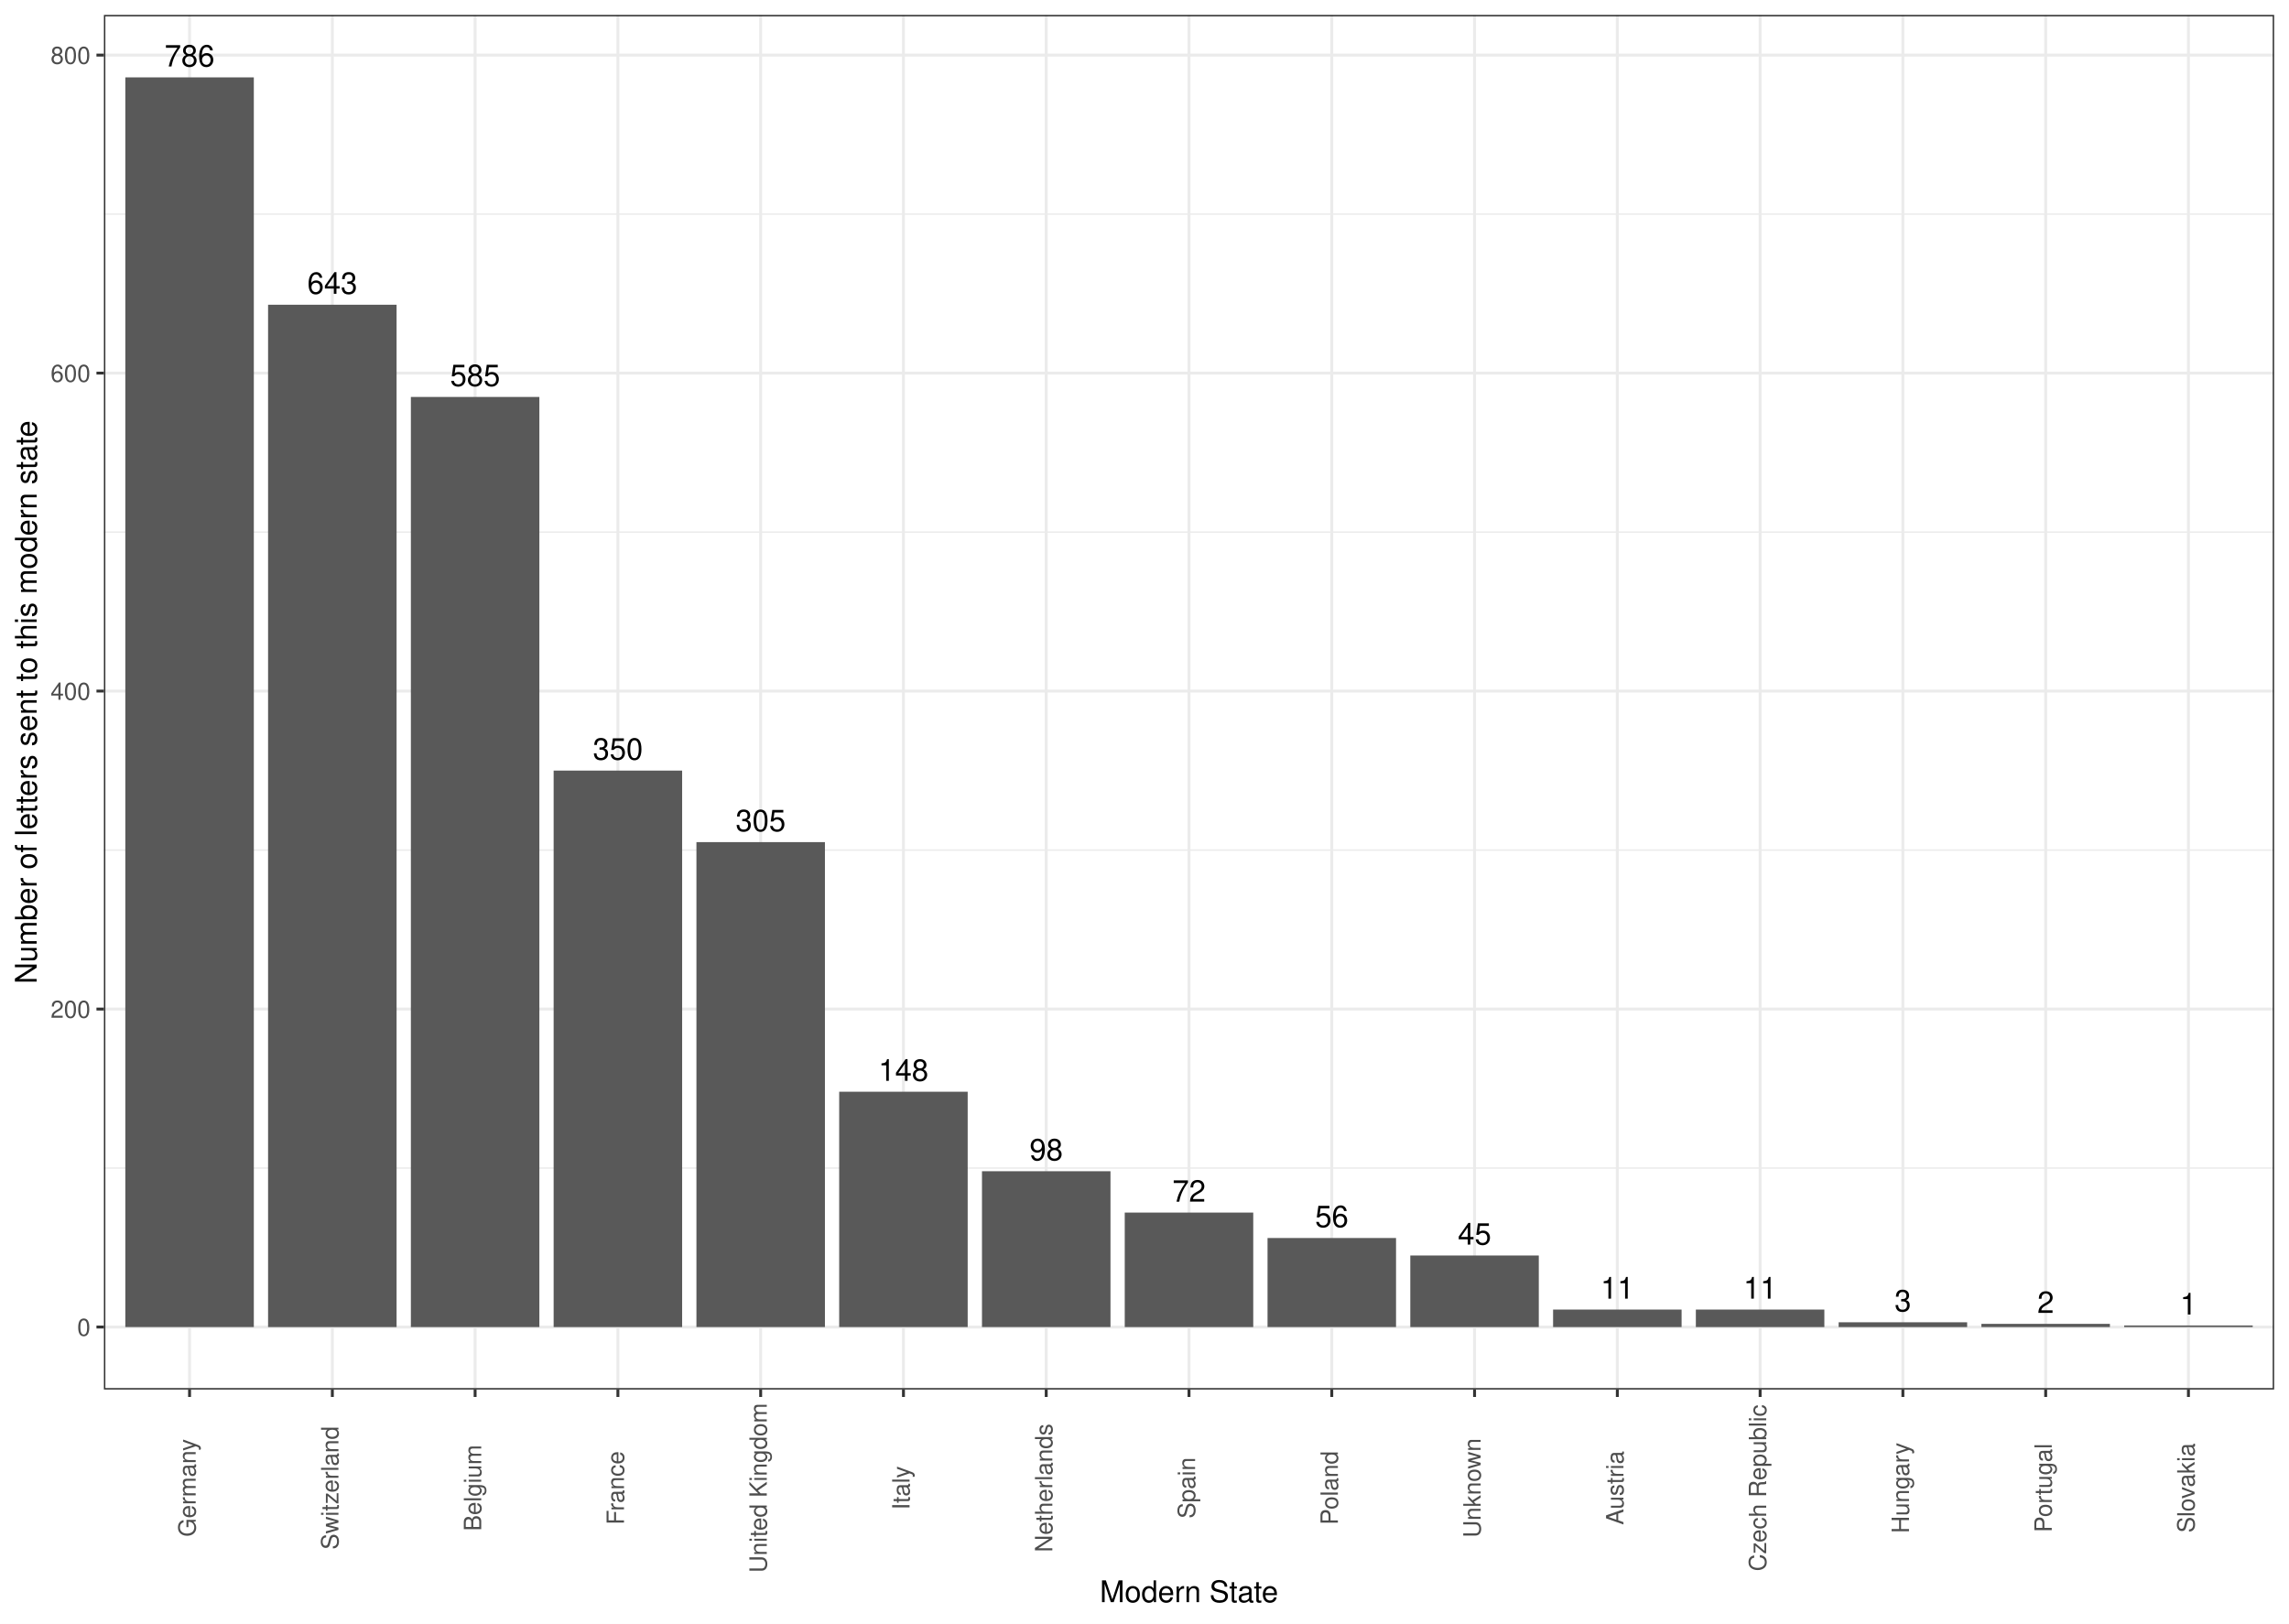
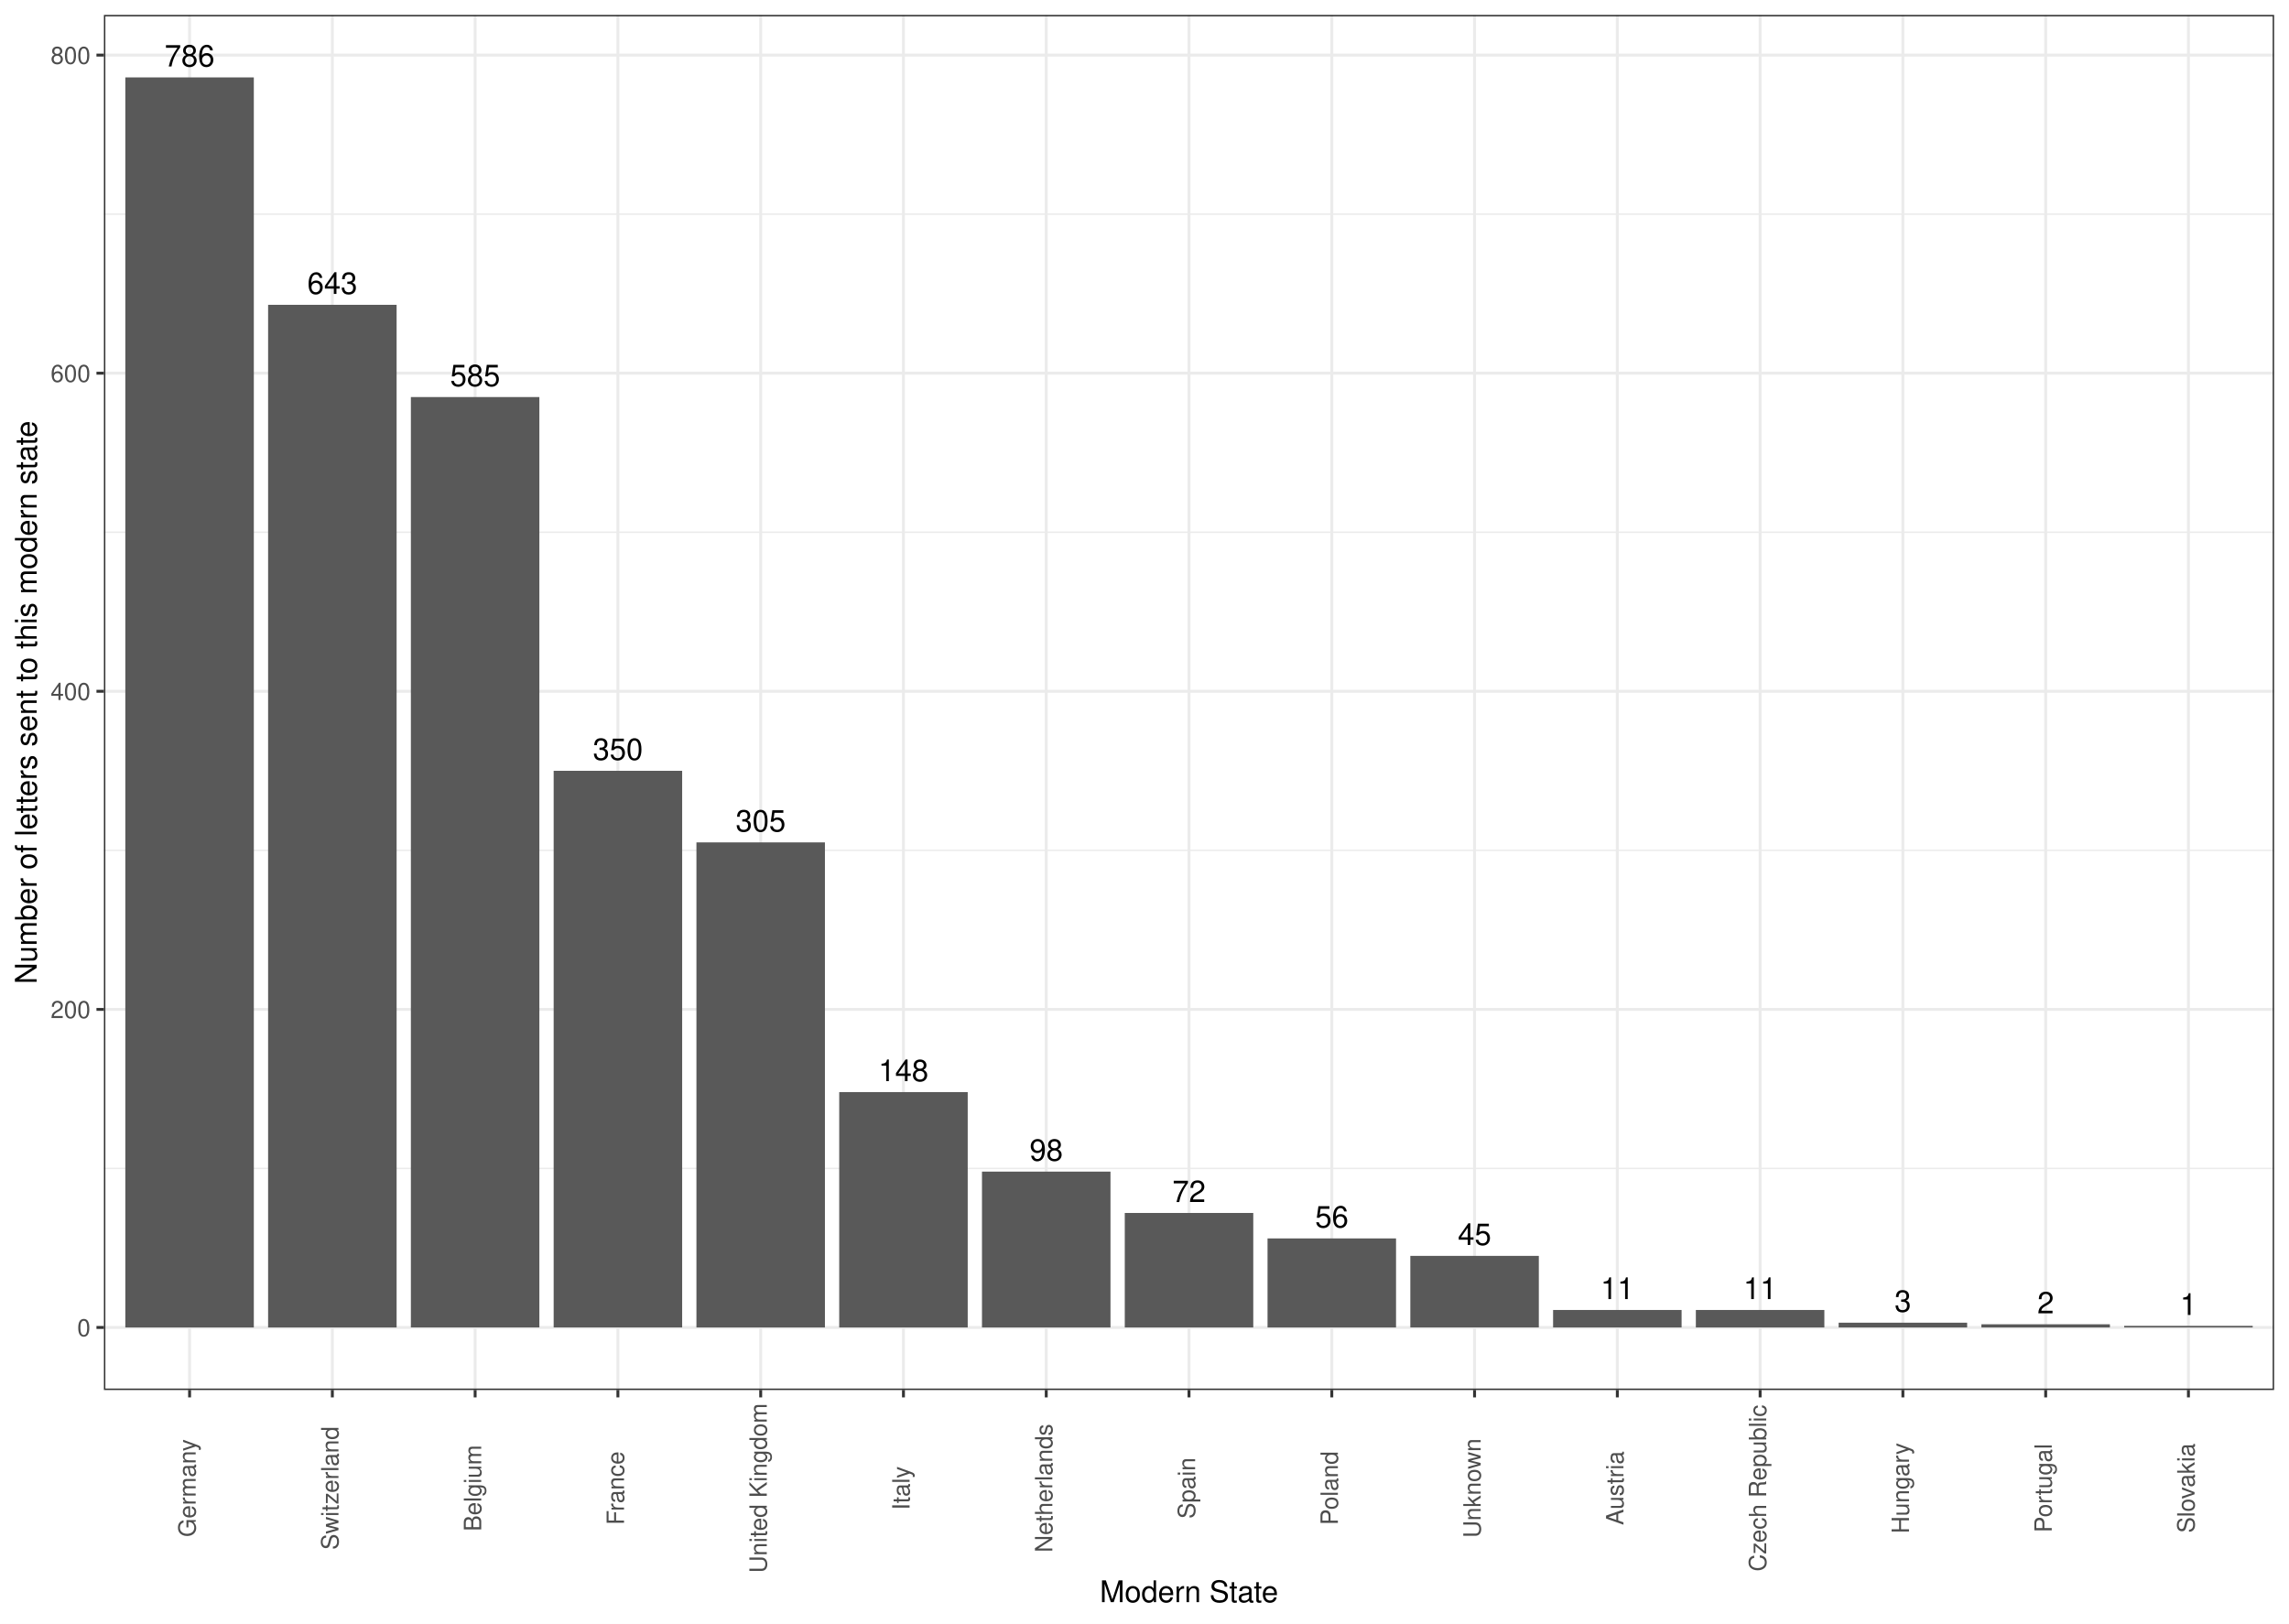
- <svg xmlns="http://www.w3.org/2000/svg" class="svglite" width="842.40pt" height="597.60pt" viewBox="0 0 842.40 597.60">
-   <defs>
-     <style type="text/css">
+ <svg xmlns="http://www.w3.org/2000/svg" width="842.40pt" height="597.60pt" viewBox="0 0 842.40 597.60">
+   <g class="svglite">
+     <defs>
+       <style type="text/css">
    .svglite line, .svglite polyline, .svglite polygon, .svglite path, .svglite rect, .svglite circle {
      fill: none;
      stroke: #000000;
      stroke-linecap: round;
      stroke-linejoin: round;
      stroke-miterlimit: 10.00;
    }
    .svglite text {
      white-space: pre;
    }
+     .svglite g.glyphgroup path {
+       fill: inherit;
+       stroke: none;
+     }
  </style>
-   </defs>
-   <rect width="100%" height="100%" style="stroke: none; fill: #FFFFFF;" />
-   <defs>
-     <clipPath id="cpMC4wMHw4NDIuNDB8MC4wMHw1OTcuNjA=">
-       <rect x="0.00" y="0.00" width="842.40" height="597.60" />
-     </clipPath>
-   </defs>
-   <g clip-path="url(#cpMC4wMHw4NDIuNDB8MC4wMHw1OTcuNjA=)">
-     <rect x="0" y="-0" width="842.40" height="597.60" style="stroke-width: 1.07; stroke: #FFFFFF; fill: #FFFFFF;" />
-   </g>
-   <defs>
-     <clipPath id="cpMzguMjR8ODM2LjkyfDUuNDh8NTExLjQ2">
-       <rect x="38.24" y="5.48" width="798.69" height="505.98" />
-     </clipPath>
-   </defs>
-   <g clip-path="url(#cpMzguMjR8ODM2LjkyfDUuNDh8NTExLjQ2)">
-     <rect x="38.24" y="5.48" width="798.69" height="505.98" style="stroke-width: 1.07; stroke: none; fill: #FFFFFF;" />
-     <polyline points="38.24,429.94 836.92,429.94 " style="stroke-width: 0.53; stroke: #EBEBEB; stroke-linecap: butt;" />
-     <polyline points="38.24,312.90 836.92,312.90 " style="stroke-width: 0.53; stroke: #EBEBEB; stroke-linecap: butt;" />
-     <polyline points="38.24,195.85 836.92,195.85 " style="stroke-width: 0.53; stroke: #EBEBEB; stroke-linecap: butt;" />
-     <polyline points="38.24,78.81 836.92,78.81 " style="stroke-width: 0.53; stroke: #EBEBEB; stroke-linecap: butt;" />
-     <polyline points="38.24,488.46 836.92,488.46 " style="stroke-width: 1.07; stroke: #EBEBEB; stroke-linecap: butt;" />
-     <polyline points="38.24,371.42 836.92,371.42 " style="stroke-width: 1.07; stroke: #EBEBEB; stroke-linecap: butt;" />
-     <polyline points="38.24,254.37 836.92,254.37 " style="stroke-width: 1.07; stroke: #EBEBEB; stroke-linecap: butt;" />
-     <polyline points="38.24,137.33 836.92,137.33 " style="stroke-width: 1.07; stroke: #EBEBEB; stroke-linecap: butt;" />
-     <polyline points="38.24,20.29 836.92,20.29 " style="stroke-width: 1.07; stroke: #EBEBEB; stroke-linecap: butt;" />
-     <polyline points="69.76,511.46 69.76,5.48 " style="stroke-width: 1.07; stroke: #EBEBEB; stroke-linecap: butt;" />
-     <polyline points="122.31,511.46 122.31,5.48 " style="stroke-width: 1.07; stroke: #EBEBEB; stroke-linecap: butt;" />
-     <polyline points="174.85,511.46 174.85,5.48 " style="stroke-width: 1.07; stroke: #EBEBEB; stroke-linecap: butt;" />
-     <polyline points="227.40,511.46 227.40,5.48 " style="stroke-width: 1.07; stroke: #EBEBEB; stroke-linecap: butt;" />
-     <polyline points="279.94,511.46 279.94,5.48 " style="stroke-width: 1.07; stroke: #EBEBEB; stroke-linecap: butt;" />
-     <polyline points="332.49,511.46 332.49,5.48 " style="stroke-width: 1.07; stroke: #EBEBEB; stroke-linecap: butt;" />
-     <polyline points="385.03,511.46 385.03,5.48 " style="stroke-width: 1.07; stroke: #EBEBEB; stroke-linecap: butt;" />
-     <polyline points="437.58,511.46 437.58,5.48 " style="stroke-width: 1.07; stroke: #EBEBEB; stroke-linecap: butt;" />
-     <polyline points="490.12,511.46 490.12,5.48 " style="stroke-width: 1.07; stroke: #EBEBEB; stroke-linecap: butt;" />
-     <polyline points="542.67,511.46 542.67,5.48 " style="stroke-width: 1.07; stroke: #EBEBEB; stroke-linecap: butt;" />
-     <polyline points="595.21,511.46 595.21,5.48 " style="stroke-width: 1.07; stroke: #EBEBEB; stroke-linecap: butt;" />
-     <polyline points="647.76,511.46 647.76,5.48 " style="stroke-width: 1.07; stroke: #EBEBEB; stroke-linecap: butt;" />
-     <polyline points="700.30,511.46 700.30,5.48 " style="stroke-width: 1.07; stroke: #EBEBEB; stroke-linecap: butt;" />
-     <polyline points="752.85,511.46 752.85,5.48 " style="stroke-width: 1.07; stroke: #EBEBEB; stroke-linecap: butt;" />
-     <polyline points="805.39,511.46 805.39,5.48 " style="stroke-width: 1.07; stroke: #EBEBEB; stroke-linecap: butt;" />
-     <rect x="46.12" y="28.48" width="47.29" height="459.98" style="stroke-width: 1.07; stroke: none; stroke-linecap: butt; stroke-linejoin: miter; fill: #595959;" />
-     <rect x="98.66" y="112.17" width="47.29" height="376.30" style="stroke-width: 1.07; stroke: none; stroke-linecap: butt; stroke-linejoin: miter; fill: #595959;" />
-     <rect x="151.21" y="146.11" width="47.29" height="342.36" style="stroke-width: 1.07; stroke: none; stroke-linecap: butt; stroke-linejoin: miter; fill: #595959;" />
-     <rect x="203.75" y="283.64" width="47.29" height="204.83" style="stroke-width: 1.07; stroke: none; stroke-linecap: butt; stroke-linejoin: miter; fill: #595959;" />
-     <rect x="256.30" y="309.97" width="47.29" height="178.49" style="stroke-width: 1.07; stroke: none; stroke-linecap: butt; stroke-linejoin: miter; fill: #595959;" />
-     <rect x="308.84" y="401.85" width="47.29" height="86.61" style="stroke-width: 1.07; stroke: none; stroke-linecap: butt; stroke-linejoin: miter; fill: #595959;" />
-     <rect x="361.39" y="431.11" width="47.29" height="57.35" style="stroke-width: 1.07; stroke: none; stroke-linecap: butt; stroke-linejoin: miter; fill: #595959;" />
-     <rect x="413.93" y="446.33" width="47.29" height="42.14" style="stroke-width: 1.07; stroke: none; stroke-linecap: butt; stroke-linejoin: miter; fill: #595959;" />
-     <rect x="466.48" y="455.69" width="47.29" height="32.77" style="stroke-width: 1.07; stroke: none; stroke-linecap: butt; stroke-linejoin: miter; fill: #595959;" />
-     <rect x="519.02" y="462.13" width="47.29" height="26.34" style="stroke-width: 1.07; stroke: none; stroke-linecap: butt; stroke-linejoin: miter; fill: #595959;" />
-     <rect x="571.57" y="482.03" width="47.29" height="6.44" style="stroke-width: 1.07; stroke: none; stroke-linecap: butt; stroke-linejoin: miter; fill: #595959;" />
-     <rect x="624.11" y="482.03" width="47.29" height="6.44" style="stroke-width: 1.07; stroke: none; stroke-linecap: butt; stroke-linejoin: miter; fill: #595959;" />
-     <rect x="676.66" y="486.71" width="47.29" height="1.76" style="stroke-width: 1.07; stroke: none; stroke-linecap: butt; stroke-linejoin: miter; fill: #595959;" />
-     <rect x="729.20" y="487.29" width="47.29" height="1.17" style="stroke-width: 1.07; stroke: none; stroke-linecap: butt; stroke-linejoin: miter; fill: #595959;" />
-     <rect x="781.75" y="487.88" width="47.29" height="0.59" style="stroke-width: 1.07; stroke: none; stroke-linecap: butt; stroke-linejoin: miter; fill: #595959;" />
-     <text x="69.76" y="24.46" text-anchor="middle" style="font-size: 11.04px; font-weight: 0; font-family: &quot;Nimbus Sans&quot;;" textLength="18.40px" lengthAdjust="spacingAndGlyphs">786</text>
-     <text x="122.31" y="108.14" text-anchor="middle" style="font-size: 11.04px; font-weight: 0; font-family: &quot;Nimbus Sans&quot;;" textLength="18.40px" lengthAdjust="spacingAndGlyphs">643</text>
-     <text x="174.85" y="142.09" text-anchor="middle" style="font-size: 11.04px; font-weight: 0; font-family: &quot;Nimbus Sans&quot;;" textLength="18.40px" lengthAdjust="spacingAndGlyphs">585</text>
-     <text x="227.40" y="279.61" text-anchor="middle" style="font-size: 11.04px; font-weight: 0; font-family: &quot;Nimbus Sans&quot;;" textLength="18.40px" lengthAdjust="spacingAndGlyphs">350</text>
-     <text x="279.94" y="305.95" text-anchor="middle" style="font-size: 11.04px; font-weight: 0; font-family: &quot;Nimbus Sans&quot;;" textLength="18.40px" lengthAdjust="spacingAndGlyphs">305</text>
-     <text x="332.49" y="397.83" text-anchor="middle" style="font-size: 11.04px; font-weight: 0; font-family: &quot;Nimbus Sans&quot;;" textLength="18.40px" lengthAdjust="spacingAndGlyphs">148</text>
-     <text x="385.03" y="427.09" text-anchor="middle" style="font-size: 11.04px; font-weight: 0; font-family: &quot;Nimbus Sans&quot;;" textLength="12.27px" lengthAdjust="spacingAndGlyphs">98</text>
-     <text x="437.58" y="442.31" text-anchor="middle" style="font-size: 11.04px; font-weight: 0; font-family: &quot;Nimbus Sans&quot;;" textLength="12.27px" lengthAdjust="spacingAndGlyphs">72</text>
-     <text x="490.12" y="451.67" text-anchor="middle" style="font-size: 11.04px; font-weight: 0; font-family: &quot;Nimbus Sans&quot;;" textLength="12.27px" lengthAdjust="spacingAndGlyphs">56</text>
-     <text x="542.67" y="458.11" text-anchor="middle" style="font-size: 11.04px; font-weight: 0; font-family: &quot;Nimbus Sans&quot;;" textLength="12.27px" lengthAdjust="spacingAndGlyphs">45</text>
-     <text x="595.21" y="478.01" text-anchor="middle" style="font-size: 11.04px; font-weight: 0; font-family: &quot;Nimbus Sans&quot;;" textLength="12.27px" lengthAdjust="spacingAndGlyphs">11</text>
-     <text x="647.76" y="478.01" text-anchor="middle" style="font-size: 11.04px; font-weight: 0; font-family: &quot;Nimbus Sans&quot;;" textLength="12.27px" lengthAdjust="spacingAndGlyphs">11</text>
-     <text x="700.30" y="482.69" text-anchor="middle" style="font-size: 11.04px; font-weight: 0; font-family: &quot;Nimbus Sans&quot;;" textLength="6.13px" lengthAdjust="spacingAndGlyphs">3</text>
-     <text x="752.85" y="483.27" text-anchor="middle" style="font-size: 11.04px; font-weight: 0; font-family: &quot;Nimbus Sans&quot;;" textLength="6.13px" lengthAdjust="spacingAndGlyphs">2</text>
-     <text x="805.39" y="483.86" text-anchor="middle" style="font-size: 11.04px; font-weight: 0; font-family: &quot;Nimbus Sans&quot;;" textLength="6.13px" lengthAdjust="spacingAndGlyphs">1</text>
-     <rect x="38.24" y="5.48" width="798.69" height="505.98" style="stroke-width: 1.07; stroke: #333333;" />
-   </g>
-   <g clip-path="url(#cpMC4wMHw4NDIuNDB8MC4wMHw1OTcuNjA=)">
-     <text x="33.30" y="491.67" text-anchor="end" style="font-size: 8.80px; font-weight: 0;fill: #4D4D4D; font-family: &quot;Nimbus Sans&quot;;" textLength="4.89px" lengthAdjust="spacingAndGlyphs">0</text>
-     <text x="33.30" y="374.63" text-anchor="end" style="font-size: 8.80px; font-weight: 0;fill: #4D4D4D; font-family: &quot;Nimbus Sans&quot;;" textLength="14.67px" lengthAdjust="spacingAndGlyphs">200</text>
-     <text x="33.30" y="257.58" text-anchor="end" style="font-size: 8.80px; font-weight: 0;fill: #4D4D4D; font-family: &quot;Nimbus Sans&quot;;" textLength="14.67px" lengthAdjust="spacingAndGlyphs">400</text>
-     <text x="33.30" y="140.54" text-anchor="end" style="font-size: 8.80px; font-weight: 0;fill: #4D4D4D; font-family: &quot;Nimbus Sans&quot;;" textLength="14.67px" lengthAdjust="spacingAndGlyphs">600</text>
-     <text x="33.30" y="23.49" text-anchor="end" style="font-size: 8.80px; font-weight: 0;fill: #4D4D4D; font-family: &quot;Nimbus Sans&quot;;" textLength="14.67px" lengthAdjust="spacingAndGlyphs">800</text>
-     <polyline points="35.50,488.46 38.24,488.46 " style="stroke-width: 1.07; stroke: #333333; stroke-linecap: butt;" />
-     <polyline points="35.50,371.42 38.24,371.42 " style="stroke-width: 1.07; stroke: #333333; stroke-linecap: butt;" />
-     <polyline points="35.50,254.37 38.24,254.37 " style="stroke-width: 1.07; stroke: #333333; stroke-linecap: butt;" />
-     <polyline points="35.50,137.33 38.24,137.33 " style="stroke-width: 1.07; stroke: #333333; stroke-linecap: butt;" />
-     <polyline points="35.50,20.29 38.24,20.29 " style="stroke-width: 1.07; stroke: #333333; stroke-linecap: butt;" />
-     <polyline points="69.76,514.20 69.76,511.46 " style="stroke-width: 1.07; stroke: #333333; stroke-linecap: butt;" />
-     <polyline points="122.31,514.20 122.31,511.46 " style="stroke-width: 1.07; stroke: #333333; stroke-linecap: butt;" />
-     <polyline points="174.85,514.20 174.85,511.46 " style="stroke-width: 1.07; stroke: #333333; stroke-linecap: butt;" />
-     <polyline points="227.40,514.20 227.40,511.46 " style="stroke-width: 1.07; stroke: #333333; stroke-linecap: butt;" />
-     <polyline points="279.94,514.20 279.94,511.46 " style="stroke-width: 1.07; stroke: #333333; stroke-linecap: butt;" />
-     <polyline points="332.49,514.20 332.49,511.46 " style="stroke-width: 1.07; stroke: #333333; stroke-linecap: butt;" />
-     <polyline points="385.03,514.20 385.03,511.46 " style="stroke-width: 1.07; stroke: #333333; stroke-linecap: butt;" />
-     <polyline points="437.58,514.20 437.58,511.46 " style="stroke-width: 1.07; stroke: #333333; stroke-linecap: butt;" />
-     <polyline points="490.12,514.20 490.12,511.46 " style="stroke-width: 1.07; stroke: #333333; stroke-linecap: butt;" />
-     <polyline points="542.67,514.20 542.67,511.46 " style="stroke-width: 1.07; stroke: #333333; stroke-linecap: butt;" />
-     <polyline points="595.21,514.20 595.21,511.46 " style="stroke-width: 1.07; stroke: #333333; stroke-linecap: butt;" />
-     <polyline points="647.76,514.20 647.76,511.46 " style="stroke-width: 1.07; stroke: #333333; stroke-linecap: butt;" />
-     <polyline points="700.30,514.20 700.30,511.46 " style="stroke-width: 1.07; stroke: #333333; stroke-linecap: butt;" />
-     <polyline points="752.85,514.20 752.85,511.46 " style="stroke-width: 1.07; stroke: #333333; stroke-linecap: butt;" />
-     <polyline points="805.39,514.20 805.39,511.46 " style="stroke-width: 1.07; stroke: #333333; stroke-linecap: butt;" />
-     <text transform="translate(72.01,547.68) rotate(-90)" text-anchor="middle" style="font-size: 8.80px; font-weight: 0;fill: #4D4D4D; font-family: &quot;Nimbus Sans&quot;;" textLength="36.17px" lengthAdjust="spacingAndGlyphs">Germany</text>
-     <text transform="translate(124.55,547.68) rotate(-90)" text-anchor="middle" style="font-size: 8.80px; font-weight: 0;fill: #4D4D4D; font-family: &quot;Nimbus Sans&quot;;" textLength="45.45px" lengthAdjust="spacingAndGlyphs">Switzerland</text>
-     <text transform="translate(177.10,547.68) rotate(-90)" text-anchor="middle" style="font-size: 8.80px; font-weight: 0;fill: #4D4D4D; font-family: &quot;Nimbus Sans&quot;;" textLength="31.77px" lengthAdjust="spacingAndGlyphs">Belgium</text>
-     <text transform="translate(229.64,547.68) rotate(-90)" text-anchor="middle" style="font-size: 8.80px; font-weight: 0;fill: #4D4D4D; font-family: &quot;Nimbus Sans&quot;;" textLength="27.37px" lengthAdjust="spacingAndGlyphs">France</text>
-     <text transform="translate(282.19,547.68) rotate(-90)" text-anchor="middle" style="font-size: 8.80px; font-weight: 0;fill: #4D4D4D; font-family: &quot;Nimbus Sans&quot;;" textLength="62.57px" lengthAdjust="spacingAndGlyphs">United Kingdom</text>
-     <text transform="translate(334.73,547.68) rotate(-90)" text-anchor="middle" style="font-size: 8.80px; font-weight: 0;fill: #4D4D4D; font-family: &quot;Nimbus Sans&quot;;" textLength="16.14px" lengthAdjust="spacingAndGlyphs">Italy</text>
-     <text transform="translate(387.28,547.68) rotate(-90)" text-anchor="middle" style="font-size: 8.80px; font-weight: 0;fill: #4D4D4D; font-family: &quot;Nimbus Sans&quot;;" textLength="47.41px" lengthAdjust="spacingAndGlyphs">Netherlands</text>
-     <text transform="translate(439.82,547.68) rotate(-90)" text-anchor="middle" style="font-size: 8.80px; font-weight: 0;fill: #4D4D4D; font-family: &quot;Nimbus Sans&quot;;" textLength="22.49px" lengthAdjust="spacingAndGlyphs">Spain</text>
-     <text transform="translate(492.37,547.68) rotate(-90)" text-anchor="middle" style="font-size: 8.80px; font-weight: 0;fill: #4D4D4D; font-family: &quot;Nimbus Sans&quot;;" textLength="27.37px" lengthAdjust="spacingAndGlyphs">Poland</text>
-     <text transform="translate(544.91,547.68) rotate(-90)" text-anchor="middle" style="font-size: 8.80px; font-weight: 0;fill: #4D4D4D; font-family: &quot;Nimbus Sans&quot;;" textLength="36.66px" lengthAdjust="spacingAndGlyphs">Unknown</text>
-     <text transform="translate(597.46,547.68) rotate(-90)" text-anchor="middle" style="font-size: 8.80px; font-weight: 0;fill: #4D4D4D; font-family: &quot;Nimbus Sans&quot;;" textLength="27.37px" lengthAdjust="spacingAndGlyphs">Austria</text>
-     <text transform="translate(650.00,547.68) rotate(-90)" text-anchor="middle" style="font-size: 8.80px; font-weight: 0;fill: #4D4D4D; font-family: &quot;Nimbus Sans&quot;;" textLength="61.58px" lengthAdjust="spacingAndGlyphs">Czech Republic</text>
-     <text transform="translate(702.55,547.68) rotate(-90)" text-anchor="middle" style="font-size: 8.80px; font-weight: 0;fill: #4D4D4D; font-family: &quot;Nimbus Sans&quot;;" textLength="33.24px" lengthAdjust="spacingAndGlyphs">Hungary</text>
-     <text transform="translate(755.09,547.68) rotate(-90)" text-anchor="middle" style="font-size: 8.80px; font-weight: 0;fill: #4D4D4D; font-family: &quot;Nimbus Sans&quot;;" textLength="32.75px" lengthAdjust="spacingAndGlyphs">Portugal</text>
-     <text transform="translate(807.64,547.68) rotate(-90)" text-anchor="middle" style="font-size: 8.80px; font-weight: 0;fill: #4D4D4D; font-family: &quot;Nimbus Sans&quot;;" textLength="33.24px" lengthAdjust="spacingAndGlyphs">Slovakia</text>
-     <text x="437.58" y="589.72" text-anchor="middle" style="font-size: 11.00px; font-weight: 0; font-family: &quot;Nimbus Sans&quot;;" textLength="66.02px" lengthAdjust="spacingAndGlyphs">Modern State</text>
-     <text transform="translate(13.50,258.47) rotate(-90)" text-anchor="middle" style="font-size: 11.00px; font-weight: 0; font-family: &quot;Nimbus Sans&quot;;" textLength="207.86px" lengthAdjust="spacingAndGlyphs">Number of letters sent to this modern state</text>
+     </defs>
+     <rect width="100%" height="100%" style="stroke: none; fill: #FFFFFF;" />
+     <defs>
+       <clipPath id="cpMC4wMHw4NDIuNDB8MC4wMHw1OTcuNjA=">
+         <rect x="0.00" y="0.00" width="842.40" height="597.60" />
+       </clipPath>
+     </defs>
+     <g clip-path="url(#cpMC4wMHw4NDIuNDB8MC4wMHw1OTcuNjA=)">
+       <rect x="0.00" y="0.00" width="842.40" height="597.60" style="stroke-width: 1.07; stroke: #FFFFFF; fill: #FFFFFF;" />
+     </g>
+     <defs>
+       <clipPath id="cpMzguMjR8ODM2LjkyfDUuNDh8NTExLjYy">
+         <rect x="38.24" y="5.48" width="798.68" height="506.15" />
+       </clipPath>
+     </defs>
+     <g clip-path="url(#cpMzguMjR8ODM2LjkyfDUuNDh8NTExLjYy)">
+       <rect x="38.24" y="5.48" width="798.68" height="506.15" style="stroke-width: 1.07; stroke: none; fill: #FFFFFF;" />
+       <polyline points="38.24,430.08 836.92,430.08 " style="stroke-width: 0.53; stroke: #EBEBEB; stroke-linecap: butt;" />
+       <polyline points="38.24,313.00 836.92,313.00 " style="stroke-width: 0.53; stroke: #EBEBEB; stroke-linecap: butt;" />
+       <polyline points="38.24,195.91 836.92,195.91 " style="stroke-width: 0.53; stroke: #EBEBEB; stroke-linecap: butt;" />
+       <polyline points="38.24,78.83 836.92,78.83 " style="stroke-width: 0.53; stroke: #EBEBEB; stroke-linecap: butt;" />
+       <polyline points="38.24,488.62 836.92,488.62 " style="stroke-width: 1.07; stroke: #EBEBEB; stroke-linecap: butt;" />
+       <polyline points="38.24,371.54 836.92,371.54 " style="stroke-width: 1.07; stroke: #EBEBEB; stroke-linecap: butt;" />
+       <polyline points="38.24,254.45 836.92,254.45 " style="stroke-width: 1.07; stroke: #EBEBEB; stroke-linecap: butt;" />
+       <polyline points="38.24,137.37 836.92,137.37 " style="stroke-width: 1.07; stroke: #EBEBEB; stroke-linecap: butt;" />
+       <polyline points="38.24,20.29 836.92,20.29 " style="stroke-width: 1.07; stroke: #EBEBEB; stroke-linecap: butt;" />
+       <polyline points="69.77,511.62 69.77,5.48 " style="stroke-width: 1.07; stroke: #EBEBEB; stroke-linecap: butt;" />
+       <polyline points="122.31,511.62 122.31,5.48 " style="stroke-width: 1.07; stroke: #EBEBEB; stroke-linecap: butt;" />
+       <polyline points="174.86,511.62 174.86,5.48 " style="stroke-width: 1.07; stroke: #EBEBEB; stroke-linecap: butt;" />
+       <polyline points="227.40,511.62 227.40,5.48 " style="stroke-width: 1.07; stroke: #EBEBEB; stroke-linecap: butt;" />
+       <polyline points="279.95,511.62 279.95,5.48 " style="stroke-width: 1.07; stroke: #EBEBEB; stroke-linecap: butt;" />
+       <polyline points="332.49,511.62 332.49,5.48 " style="stroke-width: 1.07; stroke: #EBEBEB; stroke-linecap: butt;" />
+       <polyline points="385.04,511.62 385.04,5.48 " style="stroke-width: 1.07; stroke: #EBEBEB; stroke-linecap: butt;" />
+       <polyline points="437.58,511.62 437.58,5.48 " style="stroke-width: 1.07; stroke: #EBEBEB; stroke-linecap: butt;" />
+       <polyline points="490.13,511.62 490.13,5.48 " style="stroke-width: 1.07; stroke: #EBEBEB; stroke-linecap: butt;" />
+       <polyline points="542.67,511.62 542.67,5.48 " style="stroke-width: 1.07; stroke: #EBEBEB; stroke-linecap: butt;" />
+       <polyline points="595.21,511.62 595.21,5.48 " style="stroke-width: 1.07; stroke: #EBEBEB; stroke-linecap: butt;" />
+       <polyline points="647.76,511.62 647.76,5.48 " style="stroke-width: 1.07; stroke: #EBEBEB; stroke-linecap: butt;" />
+       <polyline points="700.30,511.62 700.30,5.48 " style="stroke-width: 1.07; stroke: #EBEBEB; stroke-linecap: butt;" />
+       <polyline points="752.85,511.62 752.85,5.48 " style="stroke-width: 1.07; stroke: #EBEBEB; stroke-linecap: butt;" />
+       <polyline points="805.39,511.62 805.39,5.48 " style="stroke-width: 1.07; stroke: #EBEBEB; stroke-linecap: butt;" />
+       <rect x="46.12" y="28.49" width="47.29" height="460.13" style="stroke-width: 1.07; stroke: none; stroke-linecap: butt; stroke-linejoin: miter; fill: #595959;" />
+       <rect x="98.67" y="112.20" width="47.29" height="376.42" style="stroke-width: 1.07; stroke: none; stroke-linecap: butt; stroke-linejoin: miter; fill: #595959;" />
+       <rect x="151.21" y="146.15" width="47.29" height="342.46" style="stroke-width: 1.07; stroke: none; stroke-linecap: butt; stroke-linejoin: miter; fill: #595959;" />
+       <rect x="203.76" y="283.72" width="47.29" height="204.89" style="stroke-width: 1.07; stroke: none; stroke-linecap: butt; stroke-linejoin: miter; fill: #595959;" />
+       <rect x="256.30" y="310.07" width="47.29" height="178.55" style="stroke-width: 1.07; stroke: none; stroke-linecap: butt; stroke-linejoin: miter; fill: #595959;" />
+       <rect x="308.85" y="401.98" width="47.29" height="86.64" style="stroke-width: 1.07; stroke: none; stroke-linecap: butt; stroke-linejoin: miter; fill: #595959;" />
+       <rect x="361.39" y="431.25" width="47.29" height="57.37" style="stroke-width: 1.07; stroke: none; stroke-linecap: butt; stroke-linejoin: miter; fill: #595959;" />
+       <rect x="413.94" y="446.47" width="47.29" height="42.15" style="stroke-width: 1.07; stroke: none; stroke-linecap: butt; stroke-linejoin: miter; fill: #595959;" />
+       <rect x="466.48" y="455.84" width="47.29" height="32.78" style="stroke-width: 1.07; stroke: none; stroke-linecap: butt; stroke-linejoin: miter; fill: #595959;" />
+       <rect x="519.03" y="462.27" width="47.29" height="26.34" style="stroke-width: 1.07; stroke: none; stroke-linecap: butt; stroke-linejoin: miter; fill: #595959;" />
+       <rect x="571.57" y="482.18" width="47.29" height="6.44" style="stroke-width: 1.07; stroke: none; stroke-linecap: butt; stroke-linejoin: miter; fill: #595959;" />
+       <rect x="624.11" y="482.18" width="47.29" height="6.44" style="stroke-width: 1.07; stroke: none; stroke-linecap: butt; stroke-linejoin: miter; fill: #595959;" />
+       <rect x="676.66" y="486.86" width="47.29" height="1.76" style="stroke-width: 1.07; stroke: none; stroke-linecap: butt; stroke-linejoin: miter; fill: #595959;" />
+       <rect x="729.20" y="487.45" width="47.29" height="1.17" style="stroke-width: 1.07; stroke: none; stroke-linecap: butt; stroke-linejoin: miter; fill: #595959;" />
+       <rect x="781.75" y="488.03" width="47.29" height="0.59" style="stroke-width: 1.07; stroke: none; stroke-linecap: butt; stroke-linejoin: miter; fill: #595959;" />
+       <text x="69.77" y="24.46" text-anchor="middle" style="font-size: 11.04px; font-family: &quot;Nimbus Sans&quot;;" textLength="18.42px" lengthAdjust="spacingAndGlyphs">786</text>
+       <text x="122.31" y="108.18" text-anchor="middle" style="font-size: 11.04px; font-family: &quot;Nimbus Sans&quot;;" textLength="18.42px" lengthAdjust="spacingAndGlyphs">643</text>
+       <text x="174.86" y="142.13" text-anchor="middle" style="font-size: 11.04px; font-family: &quot;Nimbus Sans&quot;;" textLength="18.42px" lengthAdjust="spacingAndGlyphs">585</text>
+       <text x="227.40" y="279.70" text-anchor="middle" style="font-size: 11.04px; font-family: &quot;Nimbus Sans&quot;;" textLength="18.42px" lengthAdjust="spacingAndGlyphs">350</text>
+       <text x="279.95" y="306.05" text-anchor="middle" style="font-size: 11.04px; font-family: &quot;Nimbus Sans&quot;;" textLength="18.42px" lengthAdjust="spacingAndGlyphs">305</text>
+       <text x="332.49" y="397.96" text-anchor="middle" style="font-size: 11.04px; font-family: &quot;Nimbus Sans&quot;;" textLength="18.42px" lengthAdjust="spacingAndGlyphs">148</text>
+       <text x="385.04" y="427.23" text-anchor="middle" style="font-size: 11.04px; font-family: &quot;Nimbus Sans&quot;;" textLength="12.28px" lengthAdjust="spacingAndGlyphs">98</text>
+       <text x="437.58" y="442.45" text-anchor="middle" style="font-size: 11.04px; font-family: &quot;Nimbus Sans&quot;;" textLength="12.28px" lengthAdjust="spacingAndGlyphs">72</text>
+       <text x="490.13" y="451.81" text-anchor="middle" style="font-size: 11.04px; font-family: &quot;Nimbus Sans&quot;;" textLength="12.28px" lengthAdjust="spacingAndGlyphs">56</text>
+       <text x="542.67" y="458.25" text-anchor="middle" style="font-size: 11.04px; font-family: &quot;Nimbus Sans&quot;;" textLength="12.28px" lengthAdjust="spacingAndGlyphs">45</text>
+       <text x="595.21" y="478.16" text-anchor="middle" style="font-size: 11.04px; font-family: &quot;Nimbus Sans&quot;;" textLength="12.28px" lengthAdjust="spacingAndGlyphs">11</text>
+       <text x="647.76" y="478.16" text-anchor="middle" style="font-size: 11.04px; font-family: &quot;Nimbus Sans&quot;;" textLength="12.28px" lengthAdjust="spacingAndGlyphs">11</text>
+       <text x="700.30" y="482.84" text-anchor="middle" style="font-size: 11.04px; font-family: &quot;Nimbus Sans&quot;;" textLength="6.14px" lengthAdjust="spacingAndGlyphs">3</text>
+       <text x="752.85" y="483.43" text-anchor="middle" style="font-size: 11.04px; font-family: &quot;Nimbus Sans&quot;;" textLength="6.14px" lengthAdjust="spacingAndGlyphs">2</text>
+       <text x="805.39" y="484.01" text-anchor="middle" style="font-size: 11.04px; font-family: &quot;Nimbus Sans&quot;;" textLength="6.14px" lengthAdjust="spacingAndGlyphs">1</text>
+       <rect x="38.24" y="5.48" width="798.68" height="506.15" style="stroke-width: 1.07; stroke: #333333;" />
+     </g>
+     <g clip-path="url(#cpMC4wMHw4NDIuNDB8MC4wMHw1OTcuNjA=)">
+       <text x="33.31" y="491.83" text-anchor="end" style="font-size: 8.80px;fill: #4D4D4D; font-family: &quot;Nimbus Sans&quot;;" textLength="4.89px" lengthAdjust="spacingAndGlyphs">0</text>
+       <text x="33.31" y="374.74" text-anchor="end" style="font-size: 8.80px;fill: #4D4D4D; font-family: &quot;Nimbus Sans&quot;;" textLength="14.67px" lengthAdjust="spacingAndGlyphs">200</text>
+       <text x="33.31" y="257.66" text-anchor="end" style="font-size: 8.80px;fill: #4D4D4D; font-family: &quot;Nimbus Sans&quot;;" textLength="14.67px" lengthAdjust="spacingAndGlyphs">400</text>
+       <text x="33.31" y="140.58" text-anchor="end" style="font-size: 8.80px;fill: #4D4D4D; font-family: &quot;Nimbus Sans&quot;;" textLength="14.67px" lengthAdjust="spacingAndGlyphs">600</text>
+       <text x="33.31" y="23.50" text-anchor="end" style="font-size: 8.80px;fill: #4D4D4D; font-family: &quot;Nimbus Sans&quot;;" textLength="14.67px" lengthAdjust="spacingAndGlyphs">800</text>
+       <polyline points="35.50,488.62 38.24,488.62 " style="stroke-width: 1.07; stroke: #333333; stroke-linecap: butt;" />
+       <polyline points="35.50,371.54 38.24,371.54 " style="stroke-width: 1.07; stroke: #333333; stroke-linecap: butt;" />
+       <polyline points="35.50,254.45 38.24,254.45 " style="stroke-width: 1.07; stroke: #333333; stroke-linecap: butt;" />
+       <polyline points="35.50,137.37 38.24,137.37 " style="stroke-width: 1.07; stroke: #333333; stroke-linecap: butt;" />
+       <polyline points="35.50,20.29 38.24,20.29 " style="stroke-width: 1.07; stroke: #333333; stroke-linecap: butt;" />
+       <polyline points="69.77,514.36 69.77,511.62 " style="stroke-width: 1.07; stroke: #333333; stroke-linecap: butt;" />
+       <polyline points="122.31,514.36 122.31,511.62 " style="stroke-width: 1.07; stroke: #333333; stroke-linecap: butt;" />
+       <polyline points="174.86,514.36 174.86,511.62 " style="stroke-width: 1.07; stroke: #333333; stroke-linecap: butt;" />
+       <polyline points="227.40,514.36 227.40,511.62 " style="stroke-width: 1.07; stroke: #333333; stroke-linecap: butt;" />
+       <polyline points="279.95,514.36 279.95,511.62 " style="stroke-width: 1.07; stroke: #333333; stroke-linecap: butt;" />
+       <polyline points="332.49,514.36 332.49,511.62 " style="stroke-width: 1.07; stroke: #333333; stroke-linecap: butt;" />
+       <polyline points="385.04,514.36 385.04,511.62 " style="stroke-width: 1.07; stroke: #333333; stroke-linecap: butt;" />
+       <polyline points="437.58,514.36 437.58,511.62 " style="stroke-width: 1.07; stroke: #333333; stroke-linecap: butt;" />
+       <polyline points="490.13,514.36 490.13,511.62 " style="stroke-width: 1.07; stroke: #333333; stroke-linecap: butt;" />
+       <polyline points="542.67,514.36 542.67,511.62 " style="stroke-width: 1.07; stroke: #333333; stroke-linecap: butt;" />
+       <polyline points="595.21,514.36 595.21,511.62 " style="stroke-width: 1.07; stroke: #333333; stroke-linecap: butt;" />
+       <polyline points="647.76,514.36 647.76,511.62 " style="stroke-width: 1.07; stroke: #333333; stroke-linecap: butt;" />
+       <polyline points="700.30,514.36 700.30,511.62 " style="stroke-width: 1.07; stroke: #333333; stroke-linecap: butt;" />
+       <polyline points="752.85,514.36 752.85,511.62 " style="stroke-width: 1.07; stroke: #333333; stroke-linecap: butt;" />
+       <polyline points="805.39,514.36 805.39,511.62 " style="stroke-width: 1.07; stroke: #333333; stroke-linecap: butt;" />
+       <text transform="translate(72.01,547.76) rotate(-90)" text-anchor="middle" style="font-size: 8.80px;fill: #4D4D4D; font-family: &quot;Nimbus Sans&quot;;" textLength="35.98px" lengthAdjust="spacingAndGlyphs">Germany</text>
+       <text transform="translate(124.56,547.76) rotate(-90)" text-anchor="middle" style="font-size: 8.80px;fill: #4D4D4D; font-family: &quot;Nimbus Sans&quot;;" textLength="45.38px" lengthAdjust="spacingAndGlyphs">Switzerland</text>
+       <text transform="translate(177.10,547.76) rotate(-90)" text-anchor="middle" style="font-size: 8.80px;fill: #4D4D4D; font-family: &quot;Nimbus Sans&quot;;" textLength="31.73px" lengthAdjust="spacingAndGlyphs">Belgium</text>
+       <text transform="translate(229.65,547.76) rotate(-90)" text-anchor="middle" style="font-size: 8.80px;fill: #4D4D4D; font-family: &quot;Nimbus Sans&quot;;" textLength="27.05px" lengthAdjust="spacingAndGlyphs">France</text>
+       <text transform="translate(282.19,547.76) rotate(-90)" text-anchor="middle" style="font-size: 8.80px;fill: #4D4D4D; font-family: &quot;Nimbus Sans&quot;;" textLength="62.41px" lengthAdjust="spacingAndGlyphs">United Kingdom</text>
+       <text transform="translate(334.74,547.76) rotate(-90)" text-anchor="middle" style="font-size: 8.80px;fill: #4D4D4D; font-family: &quot;Nimbus Sans&quot;;" textLength="16.08px" lengthAdjust="spacingAndGlyphs">Italy</text>
+       <text transform="translate(387.28,547.76) rotate(-90)" text-anchor="middle" style="font-size: 8.80px;fill: #4D4D4D; font-family: &quot;Nimbus Sans&quot;;" textLength="47.27px" lengthAdjust="spacingAndGlyphs">Netherlands</text>
+       <text transform="translate(439.83,547.76) rotate(-90)" text-anchor="middle" style="font-size: 8.80px;fill: #4D4D4D; font-family: &quot;Nimbus Sans&quot;;" textLength="22.50px" lengthAdjust="spacingAndGlyphs">Spain</text>
+       <text transform="translate(492.37,547.76) rotate(-90)" text-anchor="middle" style="font-size: 8.80px;fill: #4D4D4D; font-family: &quot;Nimbus Sans&quot;;" textLength="27.16px" lengthAdjust="spacingAndGlyphs">Poland</text>
+       <text transform="translate(544.92,547.76) rotate(-90)" text-anchor="middle" style="font-size: 8.80px;fill: #4D4D4D; font-family: &quot;Nimbus Sans&quot;;" textLength="36.52px" lengthAdjust="spacingAndGlyphs">Unknown</text>
+       <text transform="translate(597.46,547.76) rotate(-90)" text-anchor="middle" style="font-size: 8.80px;fill: #4D4D4D; font-family: &quot;Nimbus Sans&quot;;" textLength="27.20px" lengthAdjust="spacingAndGlyphs">Austria</text>
+       <text transform="translate(650.00,547.76) rotate(-90)" text-anchor="middle" style="font-size: 8.80px;fill: #4D4D4D; font-family: &quot;Nimbus Sans&quot;;" textLength="61.31px" lengthAdjust="spacingAndGlyphs">Czech Republic</text>
+       <text transform="translate(702.55,547.76) rotate(-90)" text-anchor="middle" style="font-size: 8.80px;fill: #4D4D4D; font-family: &quot;Nimbus Sans&quot;;" textLength="33.31px" lengthAdjust="spacingAndGlyphs">Hungary</text>
+       <text transform="translate(755.09,547.76) rotate(-90)" text-anchor="middle" style="font-size: 8.80px;fill: #4D4D4D; font-family: &quot;Nimbus Sans&quot;;" textLength="32.61px" lengthAdjust="spacingAndGlyphs">Portugal</text>
+       <text transform="translate(807.64,547.76) rotate(-90)" text-anchor="middle" style="font-size: 8.80px;fill: #4D4D4D; font-family: &quot;Nimbus Sans&quot;;" textLength="32.94px" lengthAdjust="spacingAndGlyphs">Slovakia</text>
+       <text x="437.58" y="589.72" text-anchor="middle" style="font-size: 11.00px; font-family: &quot;Nimbus Sans&quot;;" textLength="65.64px" lengthAdjust="spacingAndGlyphs">Modern State</text>
+       <text transform="translate(13.50,258.55) rotate(-90)" text-anchor="middle" style="font-size: 11.00px; font-family: &quot;Nimbus Sans&quot;;" textLength="207.19px" lengthAdjust="spacingAndGlyphs">Number of letters sent to this modern state</text>
+     </g>
  </g>
</svg>
